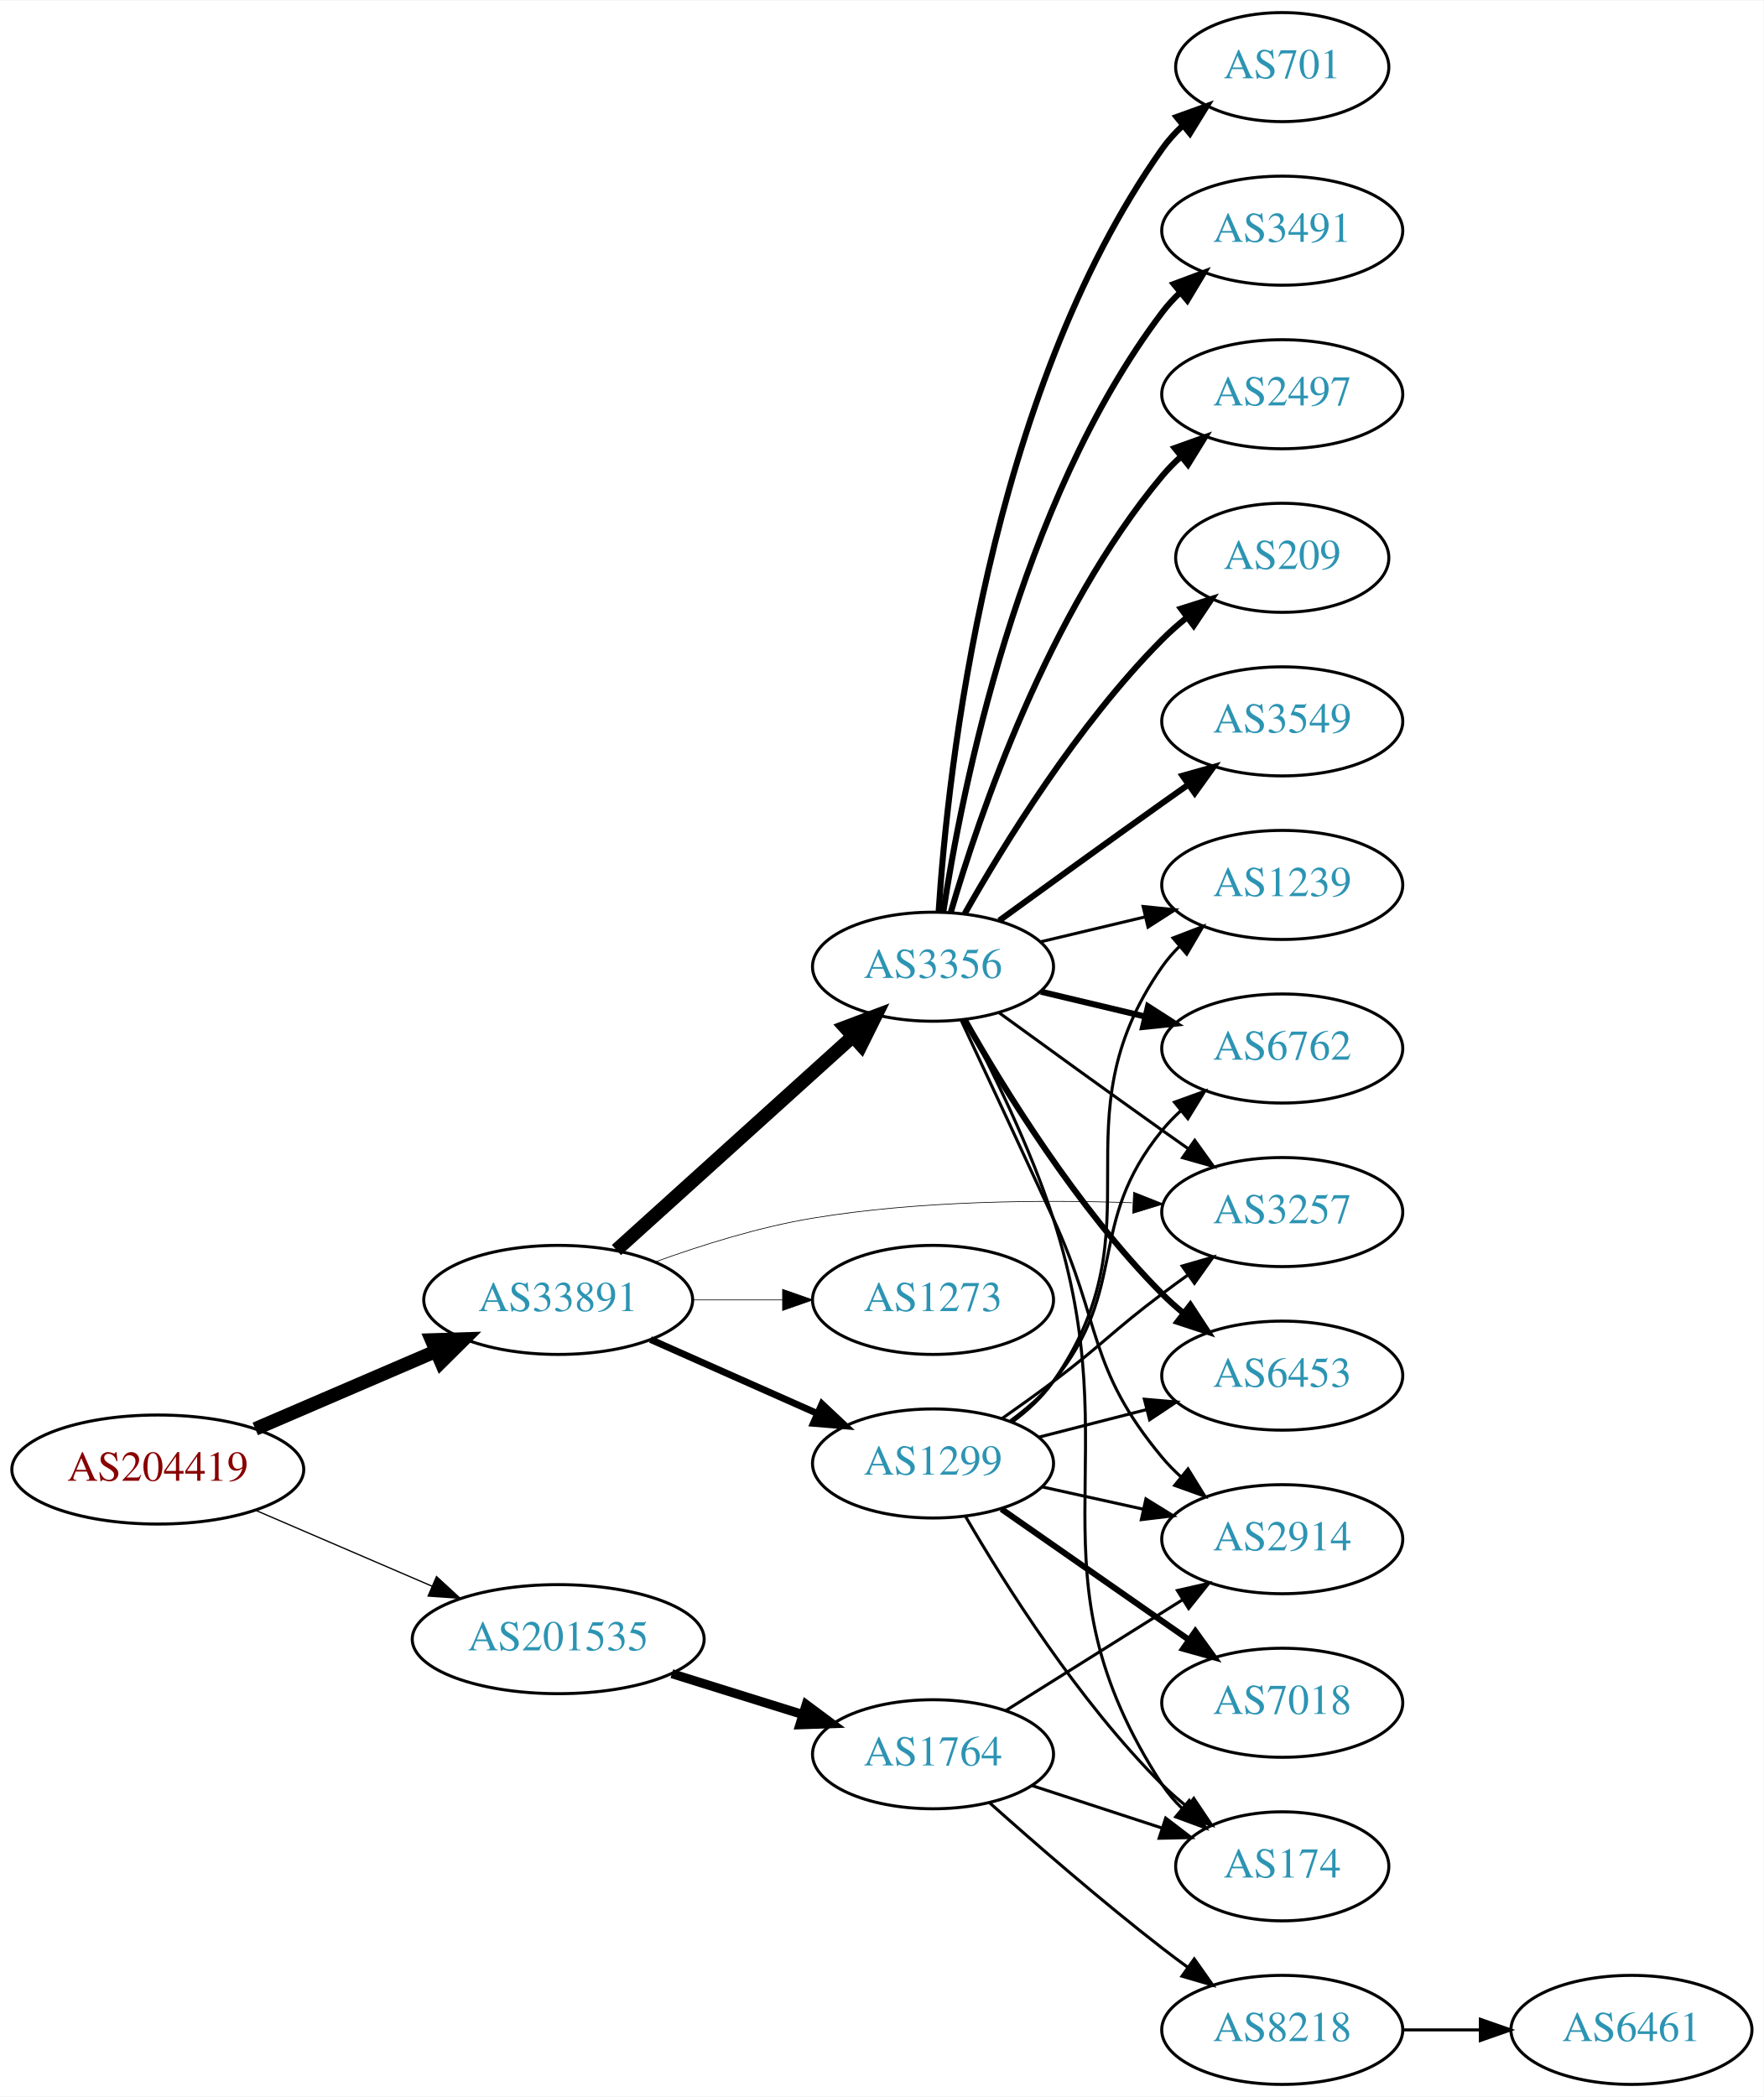
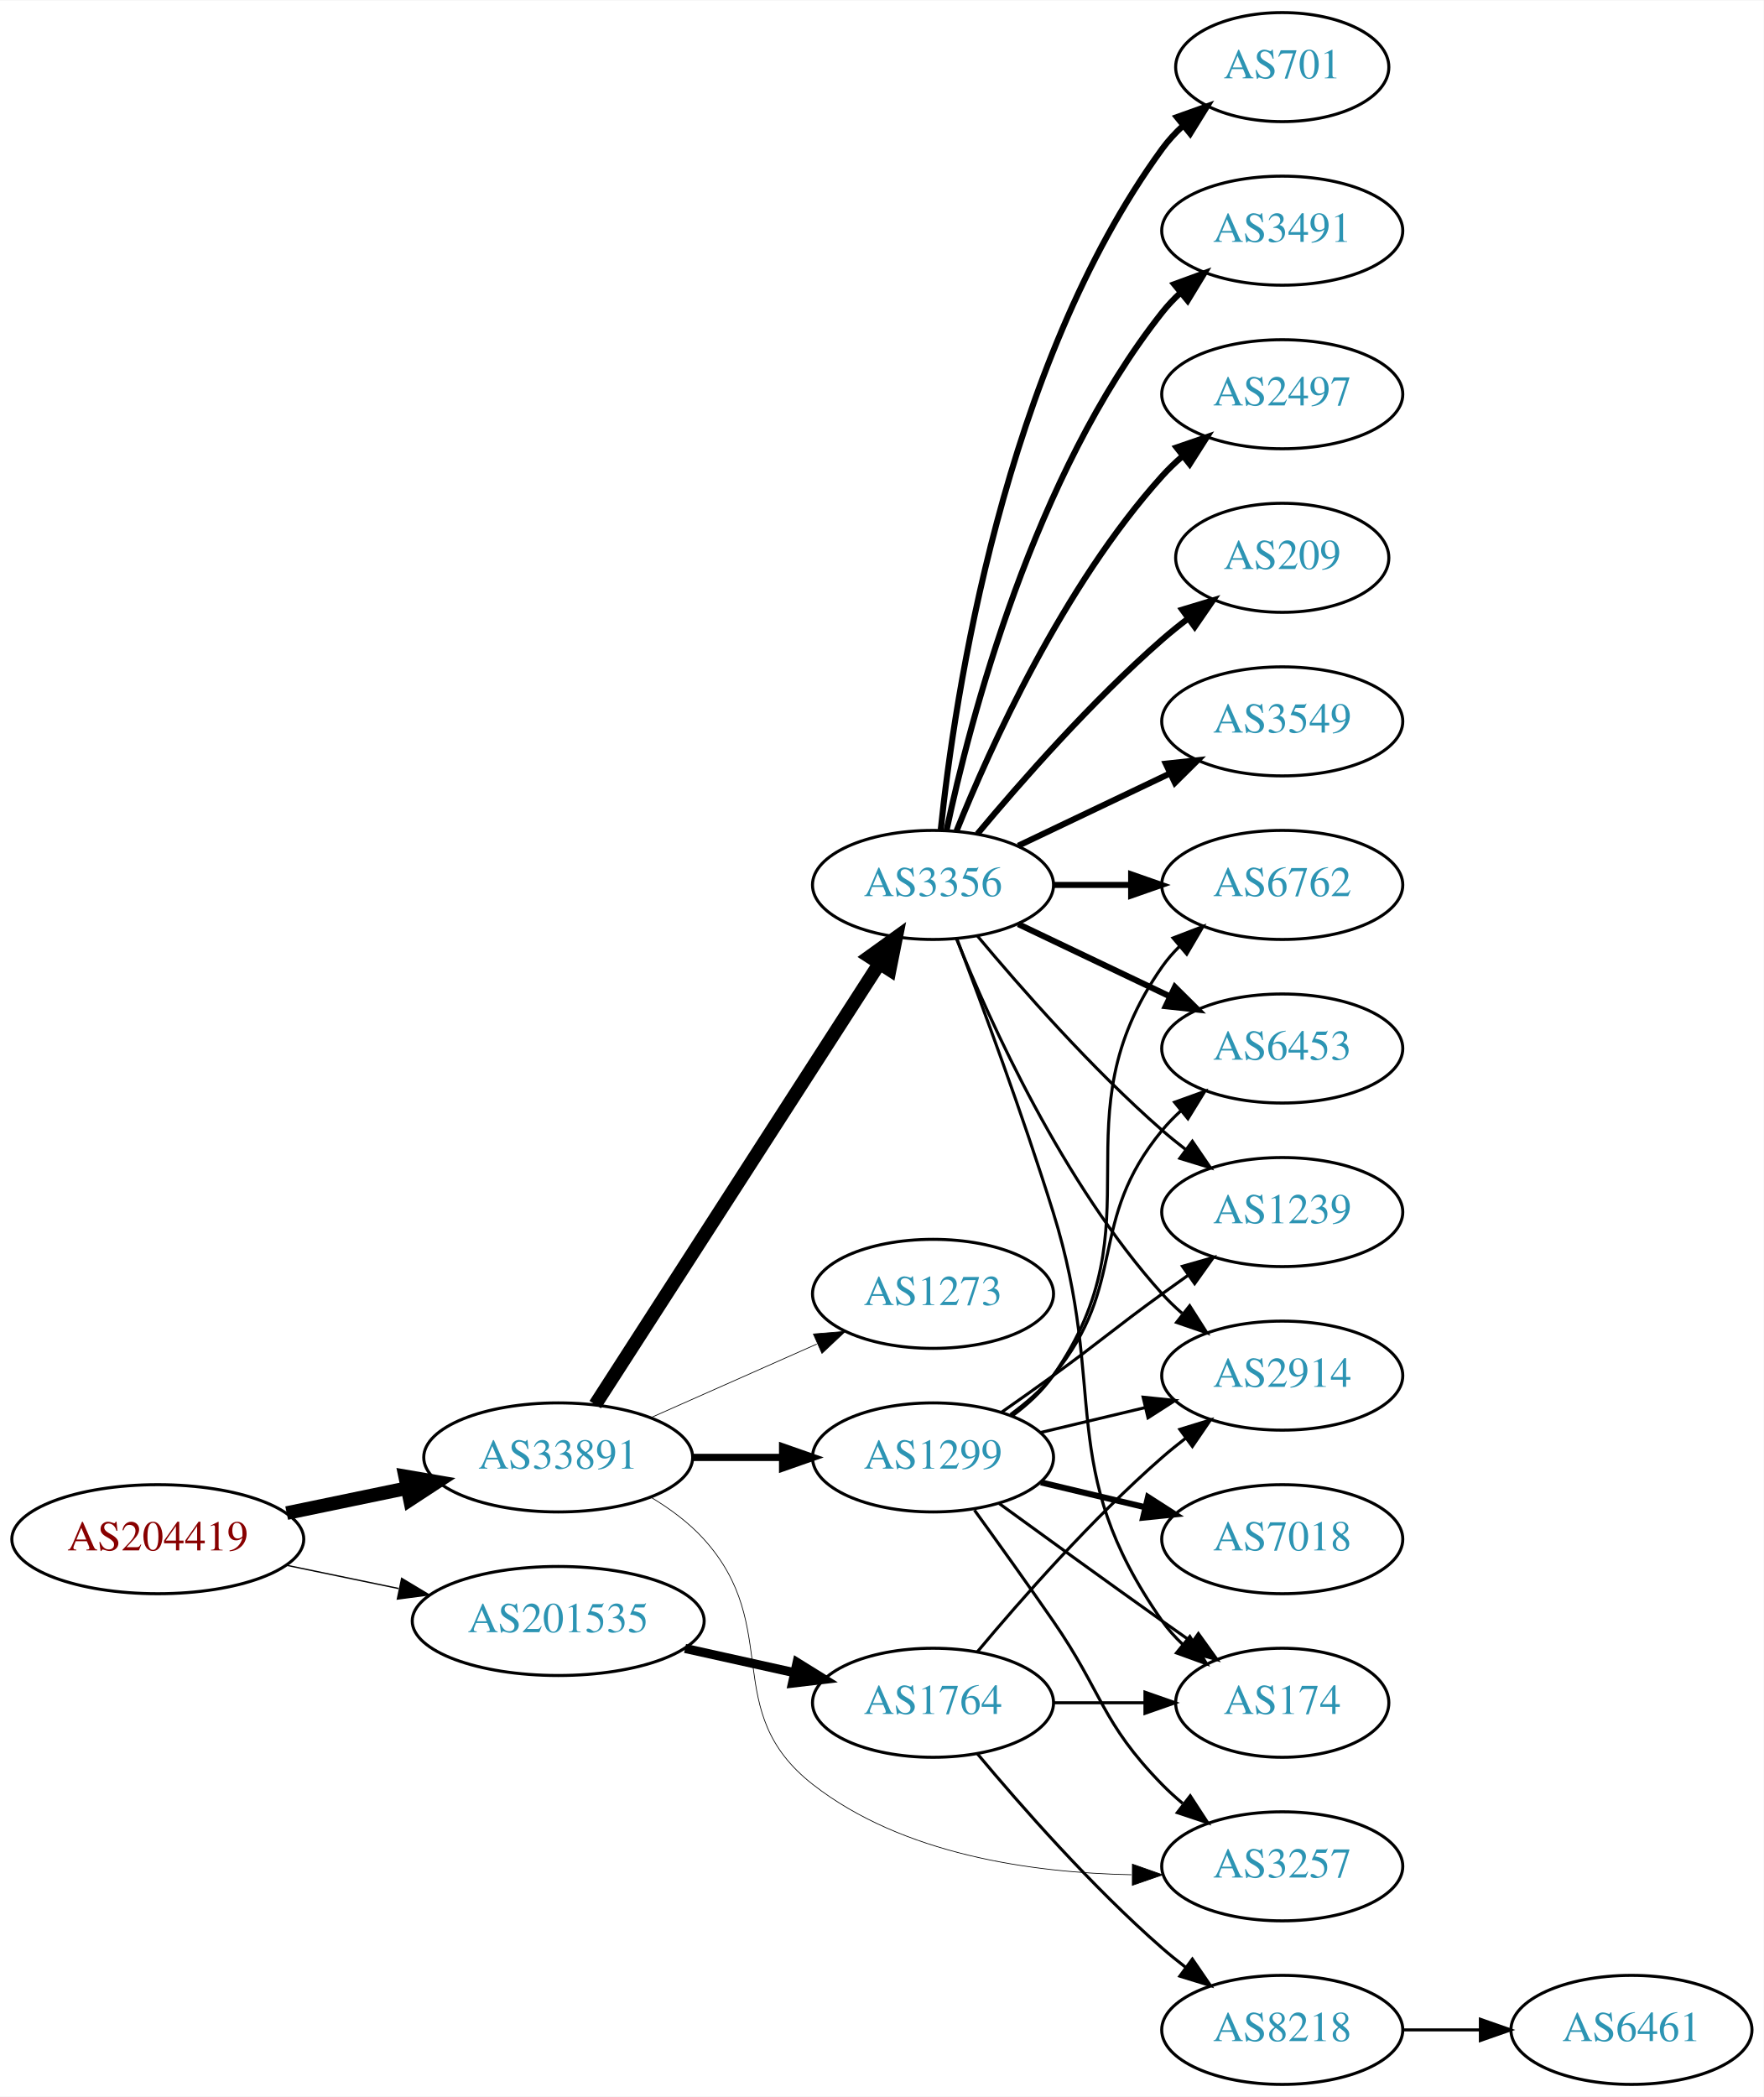
<svg xmlns="http://www.w3.org/2000/svg" xmlns:xlink="http://www.w3.org/1999/xlink" width="582pt" height="692pt" viewBox="0.00 0.00 582.26 692.00">
  <g id="graph0" class="graph" transform="scale(1 1) rotate(0) translate(4 688)">
    <polygon fill="white" stroke="none" points="-4,4 -4,-688 578.262,-688 578.262,4 -4,4" />
    <g id="node1" class="node">
      <g id="a_node1">
        <a xlink:href="/asn/204419" xlink:title="AS204419 ~ Smart-Connect [AT]">
-           <ellipse fill="#ffffff" stroke="black" cx="48.096" cy="-203" rx="48.192" ry="18" />
-           <text text-anchor="middle" x="48.096" y="-199.3" font-family="Times,serif" font-size="14.00" fill="#880000">AS204419</text>
+           <ellipse fill="#ffffff" stroke="black" cx="48.096" cy="-180" rx="48.192" ry="18" />
+           <text text-anchor="middle" x="48.096" y="-176.3" font-family="Times,serif" font-size="14.00" fill="#880000">AS204419</text>
        </a>
      </g>
    </g>
    <g id="node2" class="node">
      <g id="a_node2">
        <a xlink:href="/asn/33891" xlink:title="AS33891 ~ CORE-BACKBONE GMBH GLOBAL NETWORK [DE]">
-           <ellipse fill="#ffffff" stroke="black" cx="180.287" cy="-259" rx="44.393" ry="18" />
-           <text text-anchor="middle" x="180.287" y="-255.3" font-family="Times,serif" font-size="14.00" fill="#2c94b3">AS33891</text>
+           <ellipse fill="#ffffff" stroke="black" cx="180.287" cy="-207" rx="44.393" ry="18" />
+           <text text-anchor="middle" x="180.287" y="-203.3" font-family="Times,serif" font-size="14.00" fill="#2c94b3">AS33891</text>
        </a>
      </g>
    </g>
    <g id="edge1" class="edge">
-       <path fill="none" stroke="black" stroke-width="4.5" d="M80.28,-216.413C98.17,-224.109 120.802,-233.843 139.91,-242.063" />
-       <polygon fill="black" stroke="black" stroke-width="4.5" points="138.512,-245.747 149.254,-246.082 141.624,-238.513 138.512,-245.747" />
+       <path fill="none" stroke="black" stroke-width="4.5" d="M90.647,-188.617C103.337,-191.249 117.408,-194.167 130.531,-196.889" />
+       <polygon fill="black" stroke="black" stroke-width="4.5" points="129.751,-200.748 140.343,-198.923 131.351,-193.037 129.751,-200.748" />
    </g>
    <g id="node3" class="node">
      <g id="a_node3">
        <a xlink:href="/asn/201535" xlink:title="AS201535 ~ andom-tec [AT]">
-           <ellipse fill="#ffffff" stroke="black" cx="180.287" cy="-147" rx="48.192" ry="18" />
-           <text text-anchor="middle" x="180.287" y="-143.3" font-family="Times,serif" font-size="14.00" fill="#2c94b3">AS201535</text>
+           <ellipse fill="#ffffff" stroke="black" cx="180.287" cy="-153" rx="48.192" ry="18" />
+           <text text-anchor="middle" x="180.287" y="-149.3" font-family="Times,serif" font-size="14.00" fill="#2c94b3">AS201535</text>
        </a>
      </g>
    </g>
    <g id="edge2" class="edge">
-       <path fill="none" stroke="black" stroke-width="0.422" d="M80.28,-189.587C97.784,-182.057 119.827,-172.576 138.668,-164.472" />
-       <polygon fill="black" stroke="black" stroke-width="0.422" points="140.103,-167.665 147.906,-160.498 137.337,-161.234 140.103,-167.665" />
+       <path fill="none" stroke="black" stroke-width="0.435" d="M90.647,-171.383C102.391,-168.947 115.316,-166.267 127.579,-163.724" />
+       <polygon fill="black" stroke="black" stroke-width="0.435" points="128.603,-167.086 137.684,-161.628 127.182,-160.232 128.603,-167.086" />
    </g>
    <g id="node4" class="node">
      <g id="a_node4">
-         <a xlink:href="/asn/3356" xlink:title="AS3356 ~ Level 3 Parent, LLC [US]">
-           <ellipse fill="#ffffff" stroke="black" cx="304.029" cy="-369" rx="39.794" ry="18" />
-           <text text-anchor="middle" x="304.029" y="-365.3" font-family="Times,serif" font-size="14.00" fill="#2c94b3">AS3356</text>
+         <a xlink:href="/asn/1299" xlink:title="AS1299 ~ Telia Carrier [EU]">
+           <ellipse fill="#ffffff" stroke="black" cx="304.029" cy="-207" rx="39.794" ry="18" />
+           <text text-anchor="middle" x="304.029" y="-203.3" font-family="Times,serif" font-size="14.00" fill="#2c94b3">AS1299</text>
        </a>
      </g>
    </g>
    <g id="edge3" class="edge">
-       <path fill="none" stroke="black" stroke-width="4.5" d="M199.513,-275.468C220.252,-294.207 254.264,-324.938 277.604,-346.027" />
-       <polygon fill="black" stroke="black" stroke-width="4.5" points="275.017,-348.996 285.076,-352.778 280.296,-343.153 275.017,-348.996" />
+       <path fill="none" stroke="black" stroke-width="2.368" d="M224.552,-207C234.189,-207 244.471,-207 254.311,-207" />
+       <polygon fill="black" stroke="black" stroke-width="2.368" points="254.36,-210.5 264.36,-207 254.36,-203.5 254.36,-210.5" />
    </g>
    <g id="node5" class="node">
      <g id="a_node5">
-         <a xlink:href="/asn/1299" xlink:title="AS1299 ~ Telia Carrier [EU]">
-           <ellipse fill="#ffffff" stroke="black" cx="304.029" cy="-205" rx="39.794" ry="18" />
-           <text text-anchor="middle" x="304.029" y="-201.3" font-family="Times,serif" font-size="14.00" fill="#2c94b3">AS1299</text>
+         <a xlink:href="/asn/3356" xlink:title="AS3356 ~ Level 3 Parent, LLC [US]">
+           <ellipse fill="#ffffff" stroke="black" cx="304.029" cy="-396" rx="39.794" ry="18" />
+           <text text-anchor="middle" x="304.029" y="-392.3" font-family="Times,serif" font-size="14.00" fill="#2c94b3">AS3356</text>
        </a>
      </g>
    </g>
    <g id="edge4" class="edge">
-       <path fill="none" stroke="black" stroke-width="2.25" d="M210.758,-245.928C227.264,-238.607 248.013,-229.403 265.652,-221.579" />
-       <polygon fill="black" stroke="black" stroke-width="2.25" points="267.363,-224.649 275.085,-217.395 264.525,-218.25 267.363,-224.649" />
+       <path fill="none" stroke="black" stroke-width="4.5" d="M192.522,-224.442C213.993,-257.775 260.958,-330.686 286.195,-369.866" />
+       <polygon fill="black" stroke="black" stroke-width="4.5" points="283.096,-372.326 291.822,-378.6 289.717,-368.061 283.096,-372.326" />
    </g>
    <g id="node6" class="node">
      <g id="a_node6">
        <a xlink:href="/asn/3257" xlink:title="AS3257 ~ GTT [DE]">
-           <ellipse fill="#ffffff" stroke="black" cx="419.322" cy="-288" rx="39.794" ry="18" />
-           <text text-anchor="middle" x="419.322" y="-284.3" font-family="Times,serif" font-size="14.00" fill="#2c94b3">AS3257</text>
+           <ellipse fill="#ffffff" stroke="black" cx="419.322" cy="-72" rx="39.794" ry="18" />
+           <text text-anchor="middle" x="419.322" y="-68.3" font-family="Times,serif" font-size="14.00" fill="#2c94b3">AS3257</text>
        </a>
      </g>
    </g>
    <g id="edge5" class="edge">
-       <path fill="none" stroke="black" stroke-width="0.225" d="M212.298,-271.538C227.688,-277.121 246.723,-283.085 264.383,-286 299.296,-291.762 339.269,-292.1 369.73,-291.082" />
-       <polygon fill="black" stroke="black" stroke-width="0.225" points="370.231,-294.565 380.085,-290.672 369.954,-287.57 370.231,-294.565" />
+       <path fill="none" stroke="black" stroke-width="0.237" d="M210.787,-193.907C217.161,-190.095 223.457,-185.457 228.383,-180 254.779,-150.755 233.336,-123.25 264.383,-99 294.001,-75.865 336.634,-69.861 369.527,-69.222" />
+       <polygon fill="black" stroke="black" stroke-width="0.237" points="369.847,-72.722 379.835,-69.189 369.824,-65.722 369.847,-72.722" />
    </g>
    <g id="node7" class="node">
      <g id="a_node7">
        <a xlink:href="/asn/1273" xlink:title="AS1273 ~ Vodafone Group PLC [EU]">
-           <ellipse fill="#ffffff" stroke="black" cx="304.029" cy="-259" rx="39.794" ry="18" />
-           <text text-anchor="middle" x="304.029" y="-255.3" font-family="Times,serif" font-size="14.00" fill="#2c94b3">AS1273</text>
+           <ellipse fill="#ffffff" stroke="black" cx="304.029" cy="-261" rx="39.794" ry="18" />
+           <text text-anchor="middle" x="304.029" y="-257.3" font-family="Times,serif" font-size="14.00" fill="#2c94b3">AS1273</text>
        </a>
      </g>
    </g>
    <g id="edge6" class="edge">
-       <path fill="none" stroke="black" stroke-width="0.225" d="M224.552,-259C234.189,-259 244.471,-259 254.311,-259" />
-       <polygon fill="black" stroke="black" stroke-width="0.225" points="254.36,-262.5 264.36,-259 254.36,-255.5 254.36,-262.5" />
+       <path fill="none" stroke="black" stroke-width="0.237" d="M210.758,-220.072C227.264,-227.393 248.013,-236.597 265.652,-244.421" />
+       <polygon fill="black" stroke="black" stroke-width="0.237" points="264.525,-247.75 275.085,-248.605 267.363,-241.351 264.525,-247.75" />
    </g>
    <g id="node19" class="node">
      <g id="a_node19">
        <a xlink:href="/asn/1764" xlink:title="AS1764 ~ NEXTLAYER-AS [AT]">
-           <ellipse fill="#ffffff" stroke="black" cx="304.029" cy="-109" rx="39.794" ry="18" />
-           <text text-anchor="middle" x="304.029" y="-105.3" font-family="Times,serif" font-size="14.00" fill="#2c94b3">AS1764</text>
-         </a>
-       </g>
-     </g>
-     <g id="edge25" class="edge">
-       <path fill="none" stroke="black" stroke-width="3" d="M217.814,-135.599C231.34,-131.377 246.787,-126.555 260.78,-122.188" />
-       <polygon fill="black" stroke="black" stroke-width="3" points="262.162,-125.423 270.664,-119.102 260.076,-118.741 262.162,-125.423" />
-     </g>
-     <g id="edge16" class="edge">
-       <path fill="none" stroke="black" d="M325.878,-353.778C340.812,-342.909 361.425,-327.975 379.676,-315 382.496,-312.995 385.439,-310.915 388.387,-308.841" />
-       <polygon fill="black" stroke="black" points="390.434,-311.681 396.612,-303.074 386.415,-305.95 390.434,-311.681" />
+           <ellipse fill="#ffffff" stroke="black" cx="304.029" cy="-126" rx="39.794" ry="18" />
+           <text text-anchor="middle" x="304.029" y="-122.3" font-family="Times,serif" font-size="14.00" fill="#2c94b3">AS1764</text>
+         </a>
+       </g>
+     </g>
+     <g id="edge24" class="edge">
+       <path fill="none" stroke="black" stroke-width="3" d="M222.164,-143.934C233.704,-141.375 246.323,-138.576 258.088,-135.967" />
+       <polygon fill="black" stroke="black" stroke-width="3" points="259.153,-139.316 268.158,-133.734 257.638,-132.482 259.153,-139.316" />
+     </g>
+     <g id="edge11" class="edge">
+       <path fill="none" stroke="black" d="M317.709,-189.594C325.324,-179.063 335.157,-165.33 343.676,-153 360.072,-129.269 359.503,-119.617 379.676,-99 381.769,-96.861 384.052,-94.782 386.429,-92.79" />
+       <polygon fill="black" stroke="black" points="388.947,-95.268 394.728,-86.389 384.672,-89.725 388.947,-95.268" />
    </g>
    <g id="node8" class="node">
      <g id="a_node8">
+         <a xlink:href="/asn/1239" xlink:title="AS1239 ~ Sprint [US]">
+           <ellipse fill="#ffffff" stroke="black" cx="419.322" cy="-288" rx="39.794" ry="18" />
+           <text text-anchor="middle" x="419.322" y="-284.3" font-family="Times,serif" font-size="14.00" fill="#2c94b3">AS1239</text>
+         </a>
+       </g>
+     </g>
+     <g id="edge7" class="edge">
+       <path fill="none" stroke="black" d="M326.786,-222.009C332.321,-225.879 338.24,-230.064 343.676,-234 359.876,-245.729 363.476,-249.271 379.676,-261 382.479,-263.029 385.41,-265.125 388.351,-267.21" />
+       <polygon fill="black" stroke="black" points="386.373,-270.097 396.565,-272.991 390.402,-264.373 386.373,-270.097" />
+     </g>
+     <g id="node9" class="node">
+       <g id="a_node9">
+         <a xlink:href="/asn/7018" xlink:title="AS7018 ~ AT&amp;T Services, Inc. [US]">
+           <ellipse fill="#ffffff" stroke="black" cx="419.322" cy="-180" rx="39.794" ry="18" />
+           <text text-anchor="middle" x="419.322" y="-176.3" font-family="Times,serif" font-size="14.00" fill="#2c94b3">AS7018</text>
+         </a>
+       </g>
+     </g>
+     <g id="edge8" class="edge">
+       <path fill="none" stroke="black" stroke-width="2" d="M339.637,-198.752C350.508,-196.162 362.662,-193.265 374.105,-190.538" />
+       <polygon fill="black" stroke="black" stroke-width="2" points="375.011,-193.92 383.927,-188.197 373.388,-187.111 375.011,-193.92" />
+     </g>
+     <g id="node10" class="node">
+       <g id="a_node10">
+         <a xlink:href="/asn/6762" xlink:title="AS6762 ~ TELECOM ITALIA SPARKLE S.p.A. [IT]">
+           <ellipse fill="#ffffff" stroke="black" cx="419.322" cy="-396" rx="39.794" ry="18" />
+           <text text-anchor="middle" x="419.322" y="-392.3" font-family="Times,serif" font-size="14.00" fill="#2c94b3">AS6762</text>
+         </a>
+       </g>
+     </g>
+     <g id="edge9" class="edge">
+       <path fill="none" stroke="black" d="M330.189,-220.716C335.253,-224.455 340.108,-228.904 343.676,-234 379.289,-284.869 344.062,-318.131 379.676,-369 381.348,-371.389 383.303,-373.635 385.43,-375.733" />
+       <polygon fill="black" stroke="black" points="383.27,-378.49 393.163,-382.284 387.795,-373.149 383.27,-378.49" />
+     </g>
+     <g id="node11" class="node">
+       <g id="a_node11">
+         <a xlink:href="/asn/2914" xlink:title="AS2914 ~ NTT America, Inc. [US]">
+           <ellipse fill="#ffffff" stroke="black" cx="419.322" cy="-234" rx="39.794" ry="18" />
+           <text text-anchor="middle" x="419.322" y="-230.3" font-family="Times,serif" font-size="14.00" fill="#2c94b3">AS2914</text>
+         </a>
+       </g>
+     </g>
+     <g id="edge10" class="edge">
+       <path fill="none" stroke="black" d="M339.637,-215.248C350.508,-217.838 362.662,-220.735 374.105,-223.462" />
+       <polygon fill="black" stroke="black" points="373.388,-226.889 383.927,-225.803 375.011,-220.08 373.388,-226.889" />
+     </g>
+     <g id="node12" class="node">
+       <g id="a_node12">
+         <a xlink:href="/asn/174" xlink:title="AS174 ~ Cogent Communications [US]">
+           <ellipse fill="#ffffff" stroke="black" cx="419.322" cy="-126" rx="35.194" ry="18" />
+           <text text-anchor="middle" x="419.322" y="-122.3" font-family="Times,serif" font-size="14.00" fill="#2c94b3">AS174</text>
+         </a>
+       </g>
+     </g>
+     <g id="edge12" class="edge">
+       <path fill="none" stroke="black" d="M325.878,-191.778C340.812,-180.909 361.425,-165.975 379.676,-153 382.886,-150.718 386.255,-148.339 389.61,-145.982" />
+       <polygon fill="black" stroke="black" points="391.638,-148.834 397.82,-140.23 387.622,-143.101 391.638,-148.834" />
+     </g>
+     <g id="node13" class="node">
+       <g id="a_node13">
+         <a xlink:href="/asn/6453" xlink:title="AS6453 ~ TATA COMMUNICATIONS (AMERICA) INC [US]">
+           <ellipse fill="#ffffff" stroke="black" cx="419.322" cy="-342" rx="39.794" ry="18" />
+           <text text-anchor="middle" x="419.322" y="-338.3" font-family="Times,serif" font-size="14.00" fill="#2c94b3">AS6453</text>
+         </a>
+       </g>
+     </g>
+     <g id="edge13" class="edge">
+       <path fill="none" stroke="black" d="M329.61,-221.156C334.704,-224.872 339.718,-229.201 343.676,-234 368.741,-264.394 354.611,-284.606 379.676,-315 381.531,-317.25 383.618,-319.396 385.837,-321.424" />
+       <polygon fill="black" stroke="black" points="383.773,-324.256 393.742,-327.844 388.186,-318.823 383.773,-324.256" />
+     </g>
+     <g id="edge15" class="edge">
+       <path fill="none" stroke="black" d="M318.659,-379.183C332.942,-362.071 356.488,-335.255 379.676,-315 382.142,-312.846 384.78,-310.706 387.478,-308.628" />
+       <polygon fill="black" stroke="black" points="389.651,-311.375 395.632,-302.63 385.503,-305.736 389.651,-311.375" />
+     </g>
+     <g id="edge18" class="edge">
+       <path fill="none" stroke="black" stroke-width="2" d="M343.702,-396C351.905,-396 360.669,-396 369.201,-396" />
+       <polygon fill="black" stroke="black" stroke-width="2" points="369.44,-399.5 379.44,-396 369.44,-392.5 369.44,-399.5" />
+     </g>
+     <g id="edge23" class="edge">
+       <path fill="none" stroke="black" d="M311.777,-378.213C322.828,-350.757 346.881,-297.422 379.676,-261 381.678,-258.776 383.897,-256.637 386.229,-254.603" />
+       <polygon fill="black" stroke="black" points="388.76,-257.065 394.449,-248.127 384.428,-251.567 388.76,-257.065" />
+     </g>
+     <g id="edge22" class="edge">
+       <path fill="none" stroke="black" d="M311.916,-378.191C320.027,-356.906 333.662,-320.131 343.676,-288 362.153,-228.716 344.062,-203.869 379.676,-153 381.6,-150.251 383.9,-147.69 386.405,-145.327" />
+       <polygon fill="black" stroke="black" points="388.822,-147.873 394.366,-138.844 384.401,-142.445 388.822,-147.873" />
+     </g>
+     <g id="edge14" class="edge">
+       <path fill="none" stroke="black" stroke-width="2" d="M332.166,-383.066C347.16,-375.919 365.981,-366.948 382.204,-359.215" />
+       <polygon fill="black" stroke="black" stroke-width="2" points="383.886,-362.291 391.407,-354.829 380.874,-355.972 383.886,-362.291" />
+     </g>
+     <g id="node14" class="node">
+       <g id="a_node14">
+         <a xlink:href="/asn/209" xlink:title="AS209 ~ CenturyLink Communications, LLC [US]">
+           <ellipse fill="#ffffff" stroke="black" cx="419.322" cy="-504" rx="35.194" ry="18" />
+           <text text-anchor="middle" x="419.322" y="-500.3" font-family="Times,serif" font-size="14.00" fill="#2c94b3">AS209</text>
+         </a>
+       </g>
+     </g>
+     <g id="edge16" class="edge">
+       <path fill="none" stroke="black" stroke-width="2" d="M318.659,-412.817C332.942,-429.929 356.488,-456.745 379.676,-477 382.346,-479.332 385.218,-481.648 388.149,-483.886" />
+       <polygon fill="black" stroke="black" stroke-width="2" points="386.299,-486.87 396.44,-489.939 390.426,-481.216 386.299,-486.87" />
+     </g>
+     <g id="node15" class="node">
+       <g id="a_node15">
        <a xlink:href="/asn/3549" xlink:title="AS3549 ~ Level 3 Parent, LLC [US]">
          <ellipse fill="#ffffff" stroke="black" cx="419.322" cy="-450" rx="39.794" ry="18" />
          <text text-anchor="middle" x="419.322" y="-446.3" font-family="Times,serif" font-size="14.00" fill="#2c94b3">AS3549</text>
        </a>
      </g>
    </g>
-     <g id="edge7" class="edge">
-       <path fill="none" stroke="black" stroke-width="2" d="M325.878,-384.222C340.812,-395.091 361.425,-410.025 379.676,-423 382.496,-425.005 385.439,-427.085 388.387,-429.159" />
-       <polygon fill="black" stroke="black" stroke-width="2" points="386.415,-432.05 396.612,-434.926 390.434,-426.319 386.415,-432.05" />
-     </g>
-     <g id="node9" class="node">
-       <g id="a_node9">
+     <g id="edge17" class="edge">
+       <path fill="none" stroke="black" stroke-width="2" d="M332.166,-408.934C347.16,-416.081 365.981,-425.052 382.204,-432.785" />
+       <polygon fill="black" stroke="black" stroke-width="2" points="380.874,-436.028 391.407,-437.171 383.886,-429.709 380.874,-436.028" />
+     </g>
+     <g id="node16" class="node">
+       <g id="a_node16">
        <a xlink:href="/asn/701" xlink:title="AS701 ~ UUNET [US]">
          <ellipse fill="#ffffff" stroke="black" cx="419.322" cy="-666" rx="35.194" ry="18" />
          <text text-anchor="middle" x="419.322" y="-662.3" font-family="Times,serif" font-size="14.00" fill="#2c94b3">AS701</text>
        </a>
      </g>
    </g>
-     <g id="edge8" class="edge">
-       <path fill="none" stroke="black" stroke-width="2" d="M305.884,-387.185C308.878,-433.425 322.125,-557.589 379.676,-639 381.613,-641.74 383.921,-644.295 386.431,-646.654" />
-       <polygon fill="black" stroke="black" stroke-width="2" points="384.433,-649.54 394.4,-653.131 388.848,-644.108 384.433,-649.54" />
-     </g>
-     <g id="node10" class="node">
-       <g id="a_node10">
-         <a xlink:href="/asn/6453" xlink:title="AS6453 ~ TATA COMMUNICATIONS (AMERICA) INC [US]">
-           <ellipse fill="#ffffff" stroke="black" cx="419.322" cy="-234" rx="39.794" ry="18" />
-           <text text-anchor="middle" x="419.322" y="-230.3" font-family="Times,serif" font-size="14.00" fill="#2c94b3">AS6453</text>
-         </a>
-       </g>
-     </g>
-     <g id="edge9" class="edge">
-       <path fill="none" stroke="black" stroke-width="2" d="M314.489,-351.51C327.271,-328.904 351.703,-289.114 379.676,-261 381.787,-258.879 384.083,-256.812 386.468,-254.829" />
-       <polygon fill="black" stroke="black" stroke-width="2" points="388.984,-257.31 394.784,-248.444 384.72,-251.758 388.984,-257.31" />
-     </g>
-     <g id="node11" class="node">
-       <g id="a_node11">
-         <a xlink:href="/asn/1239" xlink:title="AS1239 ~ Sprint [US]">
-           <ellipse fill="#ffffff" stroke="black" cx="419.322" cy="-396" rx="39.794" ry="18" />
-           <text text-anchor="middle" x="419.322" y="-392.3" font-family="Times,serif" font-size="14.00" fill="#2c94b3">AS1239</text>
-         </a>
-       </g>
-     </g>
-     <g id="edge10" class="edge">
-       <path fill="none" stroke="black" d="M339.637,-377.248C350.508,-379.838 362.662,-382.735 374.105,-385.462" />
-       <polygon fill="black" stroke="black" points="373.388,-388.889 383.927,-387.803 375.011,-382.08 373.388,-388.889" />
-     </g>
-     <g id="node12" class="node">
-       <g id="a_node12">
+     <g id="edge19" class="edge">
+       <path fill="none" stroke="black" stroke-width="2" d="M306.586,-414.256C311.057,-457.303 327.19,-566.94 379.676,-639 381.652,-641.712 383.986,-644.249 386.513,-646.595" />
+       <polygon fill="black" stroke="black" stroke-width="2" points="384.529,-649.493 394.507,-653.055 388.928,-644.048 384.529,-649.493" />
+     </g>
+     <g id="node17" class="node">
+       <g id="a_node17">
        <a xlink:href="/asn/3491" xlink:title="AS3491 ~ PCCW Global, Inc. [US]">
          <ellipse fill="#ffffff" stroke="black" cx="419.322" cy="-612" rx="39.794" ry="18" />
          <text text-anchor="middle" x="419.322" y="-608.3" font-family="Times,serif" font-size="14.00" fill="#2c94b3">AS3491</text>
        </a>
      </g>
    </g>
-     <g id="edge11" class="edge">
-       <path fill="none" stroke="black" stroke-width="2" d="M307.406,-386.986C313.379,-426.422 332.091,-521.995 379.676,-585 381.433,-587.327 383.45,-589.529 385.62,-591.596" />
-       <polygon fill="black" stroke="black" stroke-width="2" points="383.504,-594.389 393.432,-598.088 387.978,-589.005 383.504,-594.389" />
-     </g>
-     <g id="node13" class="node">
-       <g id="a_node13">
+     <g id="edge20" class="edge">
+       <path fill="none" stroke="black" stroke-width="2" d="M308.52,-414.16C316.151,-450.03 337.142,-531.155 379.676,-585 381.483,-587.288 383.536,-589.462 385.731,-591.51" />
+       <polygon fill="black" stroke="black" stroke-width="2" points="383.642,-594.323 393.591,-597.966 388.085,-588.914 383.642,-594.323" />
+     </g>
+     <g id="node18" class="node">
+       <g id="a_node18">
        <a xlink:href="/asn/2497" xlink:title="AS2497 ~ Internet Initiative Japan Inc. [JP]">
          <ellipse fill="#ffffff" stroke="black" cx="419.322" cy="-558" rx="39.794" ry="18" />
          <text text-anchor="middle" x="419.322" y="-554.3" font-family="Times,serif" font-size="14.00" fill="#2c94b3">AS2497</text>
        </a>
      </g>
    </g>
-     <g id="edge12" class="edge">
-       <path fill="none" stroke="black" stroke-width="2" d="M309.904,-387.002C319.217,-418.844 342.034,-485.981 379.676,-531 381.546,-533.237 383.644,-535.374 385.871,-537.396" />
-       <polygon fill="black" stroke="black" stroke-width="2" points="383.814,-540.234 393.79,-543.804 388.217,-534.793 383.814,-540.234" />
-     </g>
-     <g id="node14" class="node">
-       <g id="a_node14">
-         <a xlink:href="/asn/6762" xlink:title="AS6762 ~ TELECOM ITALIA SPARKLE S.p.A. [IT]">
-           <ellipse fill="#ffffff" stroke="black" cx="419.322" cy="-342" rx="39.794" ry="18" />
-           <text text-anchor="middle" x="419.322" y="-338.3" font-family="Times,serif" font-size="14.00" fill="#2c94b3">AS6762</text>
-         </a>
-       </g>
-     </g>
-     <g id="edge13" class="edge">
-       <path fill="none" stroke="black" stroke-width="2" d="M339.637,-360.752C350.508,-358.162 362.662,-355.265 374.105,-352.538" />
-       <polygon fill="black" stroke="black" stroke-width="2" points="375.011,-355.92 383.927,-350.197 373.388,-349.111 375.011,-355.92" />
-     </g>
-     <g id="node15" class="node">
-       <g id="a_node15">
-         <a xlink:href="/asn/209" xlink:title="AS209 ~ CenturyLink Communications, LLC [US]">
-           <ellipse fill="#ffffff" stroke="black" cx="419.322" cy="-504" rx="35.194" ry="18" />
-           <text text-anchor="middle" x="419.322" y="-500.3" font-family="Times,serif" font-size="14.00" fill="#2c94b3">AS209</text>
-         </a>
-       </g>
-     </g>
-     <g id="edge14" class="edge">
-       <path fill="none" stroke="black" stroke-width="2" d="M314.489,-386.49C327.271,-409.096 351.703,-448.886 379.676,-477 382.176,-479.513 384.937,-481.949 387.798,-484.261" />
-       <polygon fill="black" stroke="black" stroke-width="2" points="385.896,-487.21 395.995,-490.413 390.098,-481.611 385.896,-487.21" />
-     </g>
-     <g id="node16" class="node">
-       <g id="a_node16">
-         <a xlink:href="/asn/174" xlink:title="AS174 ~ Cogent Communications [US]">
-           <ellipse fill="#ffffff" stroke="black" cx="419.322" cy="-72" rx="35.194" ry="18" />
-           <text text-anchor="middle" x="419.322" y="-68.3" font-family="Times,serif" font-size="14.00" fill="#2c94b3">AS174</text>
-         </a>
-       </g>
-     </g>
-     <g id="edge15" class="edge">
-       <path fill="none" stroke="black" d="M314.787,-351.382C323.523,-334.923 336.09,-309.441 343.676,-286 369.735,-205.474 333.606,-170 379.676,-99 381.503,-96.185 383.735,-93.579 386.197,-91.188" />
-       <polygon fill="black" stroke="black" points="388.616,-93.73 394.094,-84.661 384.156,-88.334 388.616,-93.73" />
-     </g>
-     <g id="node17" class="node">
-       <g id="a_node17">
-         <a xlink:href="/asn/2914" xlink:title="AS2914 ~ NTT America, Inc. [US]">
-           <ellipse fill="#ffffff" stroke="black" cx="419.322" cy="-180" rx="39.794" ry="18" />
-           <text text-anchor="middle" x="419.322" y="-176.3" font-family="Times,serif" font-size="14.00" fill="#2c94b3">AS2914</text>
-         </a>
-       </g>
-     </g>
-     <g id="edge17" class="edge">
-       <path fill="none" stroke="black" d="M313.364,-351.21C321.22,-334.416 333.301,-308.522 343.676,-286 359.819,-250.955 354.988,-236.653 379.676,-207 381.542,-204.759 383.636,-202.619 385.86,-200.595" />
-       <polygon fill="black" stroke="black" points="388.208,-203.198 393.775,-194.184 383.801,-197.759 388.208,-203.198" />
-     </g>
-     <g id="edge24" class="edge">
-       <path fill="none" stroke="black" d="M326.882,-219.88C332.415,-223.752 338.309,-227.971 343.676,-232 360.107,-244.335 363.245,-248.665 379.676,-261 382.443,-263.078 385.351,-265.206 388.277,-267.31" />
-       <polygon fill="black" stroke="black" points="386.288,-270.191 396.47,-273.12 390.337,-264.481 386.288,-270.191" />
-     </g>
-     <g id="edge22" class="edge">
-       <path fill="none" stroke="black" d="M339.021,-213.701C350.224,-216.568 362.841,-219.798 374.662,-222.824" />
-       <polygon fill="black" stroke="black" points="373.799,-226.216 384.355,-225.305 375.535,-219.435 373.799,-226.216" />
-     </g>
-     <g id="edge18" class="edge">
-       <path fill="none" stroke="black" d="M330.203,-218.707C335.266,-222.445 340.118,-226.898 343.676,-232 379.688,-283.639 343.663,-317.361 379.676,-369 381.344,-371.392 383.296,-373.641 385.421,-375.74" />
-       <polygon fill="black" stroke="black" points="383.258,-378.495 393.149,-382.293 387.786,-373.156 383.258,-378.495" />
-     </g>
-     <g id="edge20" class="edge">
-       <path fill="none" stroke="black" d="M329.642,-219.13C334.735,-222.847 339.74,-227.183 343.676,-232 369.119,-263.136 354.233,-283.864 379.676,-315 381.521,-317.258 383.601,-319.41 385.815,-321.443" />
-       <polygon fill="black" stroke="black" points="383.745,-324.271 393.71,-327.87 388.164,-318.842 383.745,-324.271" />
-     </g>
    <g id="edge21" class="edge">
-       <path fill="none" stroke="black" d="M314.782,-187.464C327.699,-165.229 352.091,-126.482 379.676,-99 382.187,-96.498 384.955,-94.07 387.821,-91.762" />
-       <polygon fill="black" stroke="black" points="390.12,-94.413 396.024,-85.615 385.922,-88.811 390.12,-94.413" />
-     </g>
-     <g id="edge23" class="edge">
-       <path fill="none" stroke="black" d="M339.945,-197.295C350.498,-194.967 362.237,-192.376 373.35,-189.924" />
-       <polygon fill="black" stroke="black" points="374.316,-193.295 383.327,-187.722 372.807,-186.46 374.316,-193.295" />
-     </g>
-     <g id="node18" class="node">
-       <g id="a_node18">
-         <a xlink:href="/asn/7018" xlink:title="AS7018 ~ AT&amp;T Services, Inc. [US]">
-           <ellipse fill="#ffffff" stroke="black" cx="419.322" cy="-126" rx="39.794" ry="18" />
-           <text text-anchor="middle" x="419.322" y="-122.3" font-family="Times,serif" font-size="14.00" fill="#2c94b3">AS7018</text>
-         </a>
-       </g>
-     </g>
-     <g id="edge19" class="edge">
-       <path fill="none" stroke="black" stroke-width="2" d="M326.606,-189.955C344.166,-177.71 369.14,-160.295 388.594,-146.73" />
-       <polygon fill="black" stroke="black" stroke-width="2" points="390.626,-149.58 396.826,-140.989 386.622,-143.838 390.626,-149.58" />
-     </g>
-     <g id="edge27" class="edge">
-       <path fill="none" stroke="black" d="M336.588,-98.693C349.865,-94.357 365.446,-89.269 379.423,-84.704" />
-       <polygon fill="black" stroke="black" points="380.842,-87.922 389.262,-81.491 378.669,-81.268 380.842,-87.922" />
+       <path fill="none" stroke="black" stroke-width="2" d="M311.777,-413.787C322.828,-441.243 346.881,-494.578 379.676,-531 381.678,-533.224 383.897,-535.363 386.229,-537.397" />
+       <polygon fill="black" stroke="black" stroke-width="2" points="384.428,-540.433 394.449,-543.873 388.76,-534.935 384.428,-540.433" />
+     </g>
+     <g id="edge25" class="edge">
+       <path fill="none" stroke="black" d="M318.659,-142.817C332.942,-159.929 356.488,-186.745 379.676,-207 382.142,-209.154 384.78,-211.294 387.478,-213.372" />
+       <polygon fill="black" stroke="black" points="385.503,-216.264 395.632,-219.37 389.651,-210.625 385.503,-216.264" />
    </g>
    <g id="edge26" class="edge">
-       <path fill="none" stroke="black" d="M327.956,-123.368C344.737,-133.884 367.724,-148.29 386.315,-159.941" />
-       <polygon fill="black" stroke="black" points="384.709,-163.065 395.041,-165.41 388.426,-157.134 384.709,-163.065" />
+       <path fill="none" stroke="black" d="M343.702,-126C353.407,-126 363.898,-126 373.861,-126" />
+       <polygon fill="black" stroke="black" points="373.997,-129.5 383.997,-126 373.997,-122.5 373.997,-129.5" />
    </g>
    <g id="node20" class="node">
      <g id="a_node20">
        <a xlink:href="/asn/8218" xlink:title="AS8218 ~ legacy Neotelecoms [FR]">
          <ellipse fill="#ffffff" stroke="black" cx="419.322" cy="-18" rx="39.794" ry="18" />
          <text text-anchor="middle" x="419.322" y="-14.3" font-family="Times,serif" font-size="14.00" fill="#2c94b3">AS8218</text>
        </a>
      </g>
    </g>
-     <g id="edge28" class="edge">
-       <path fill="none" stroke="black" d="M322.713,-92.97C337.582,-79.705 359.571,-60.58 379.676,-45 382.411,-42.88 385.297,-40.724 388.21,-38.602" />
-       <polygon fill="black" stroke="black" points="390.278,-41.425 396.383,-32.766 386.211,-35.728 390.278,-41.425" />
+     <g id="edge27" class="edge">
+       <path fill="none" stroke="black" d="M318.659,-109.183C332.942,-92.071 356.488,-65.255 379.676,-45 382.142,-42.846 384.78,-40.706 387.478,-38.628" />
+       <polygon fill="black" stroke="black" points="389.651,-41.375 395.632,-32.63 385.503,-35.736 389.651,-41.375" />
    </g>
    <g id="node21" class="node">
      <g id="a_node21">
        <a xlink:href="/asn/6461" xlink:title="AS6461 ~ Zayo Bandwidth [US]">
          <ellipse fill="#ffffff" stroke="black" cx="534.615" cy="-18" rx="39.794" ry="18" />
          <text text-anchor="middle" x="534.615" y="-14.3" font-family="Times,serif" font-size="14.00" fill="#2c94b3">AS6461</text>
        </a>
      </g>
    </g>
-     <g id="edge29" class="edge">
+     <g id="edge28" class="edge">
      <path fill="none" stroke="black" d="M458.995,-18C467.198,-18 475.962,-18 484.494,-18" />
      <polygon fill="black" stroke="black" points="484.733,-21.5 494.733,-18 484.733,-14.5 484.733,-21.5" />
    </g>
  </g>
</svg>
